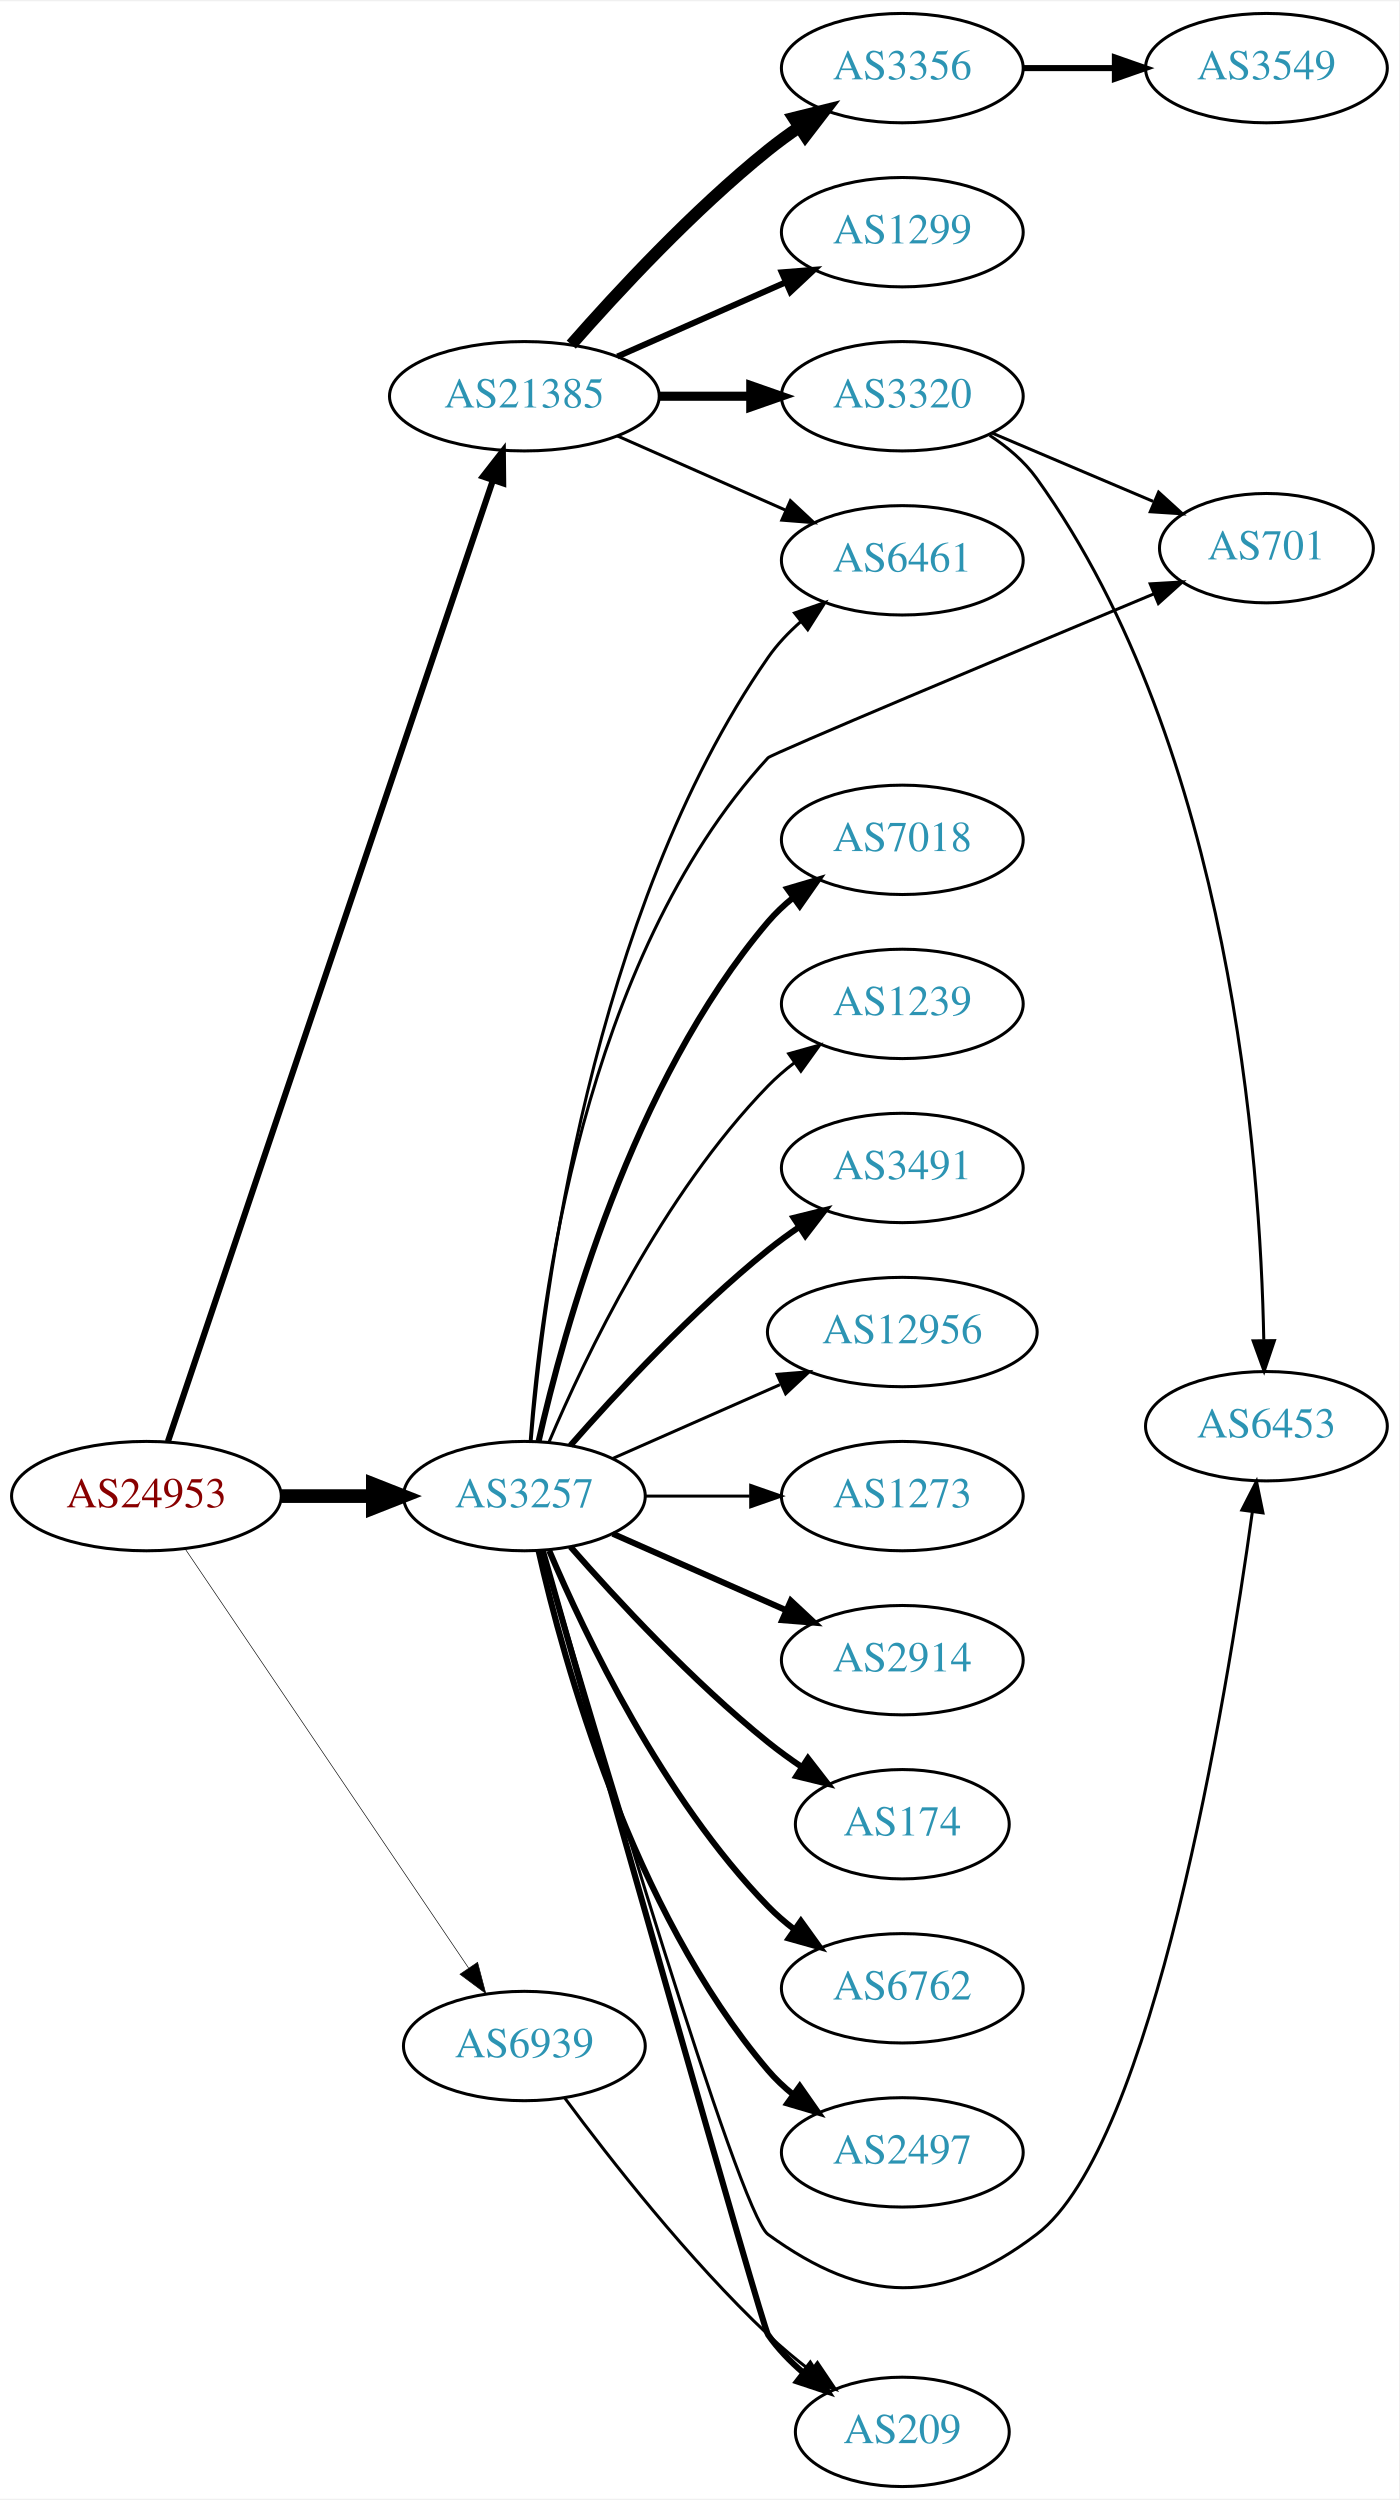
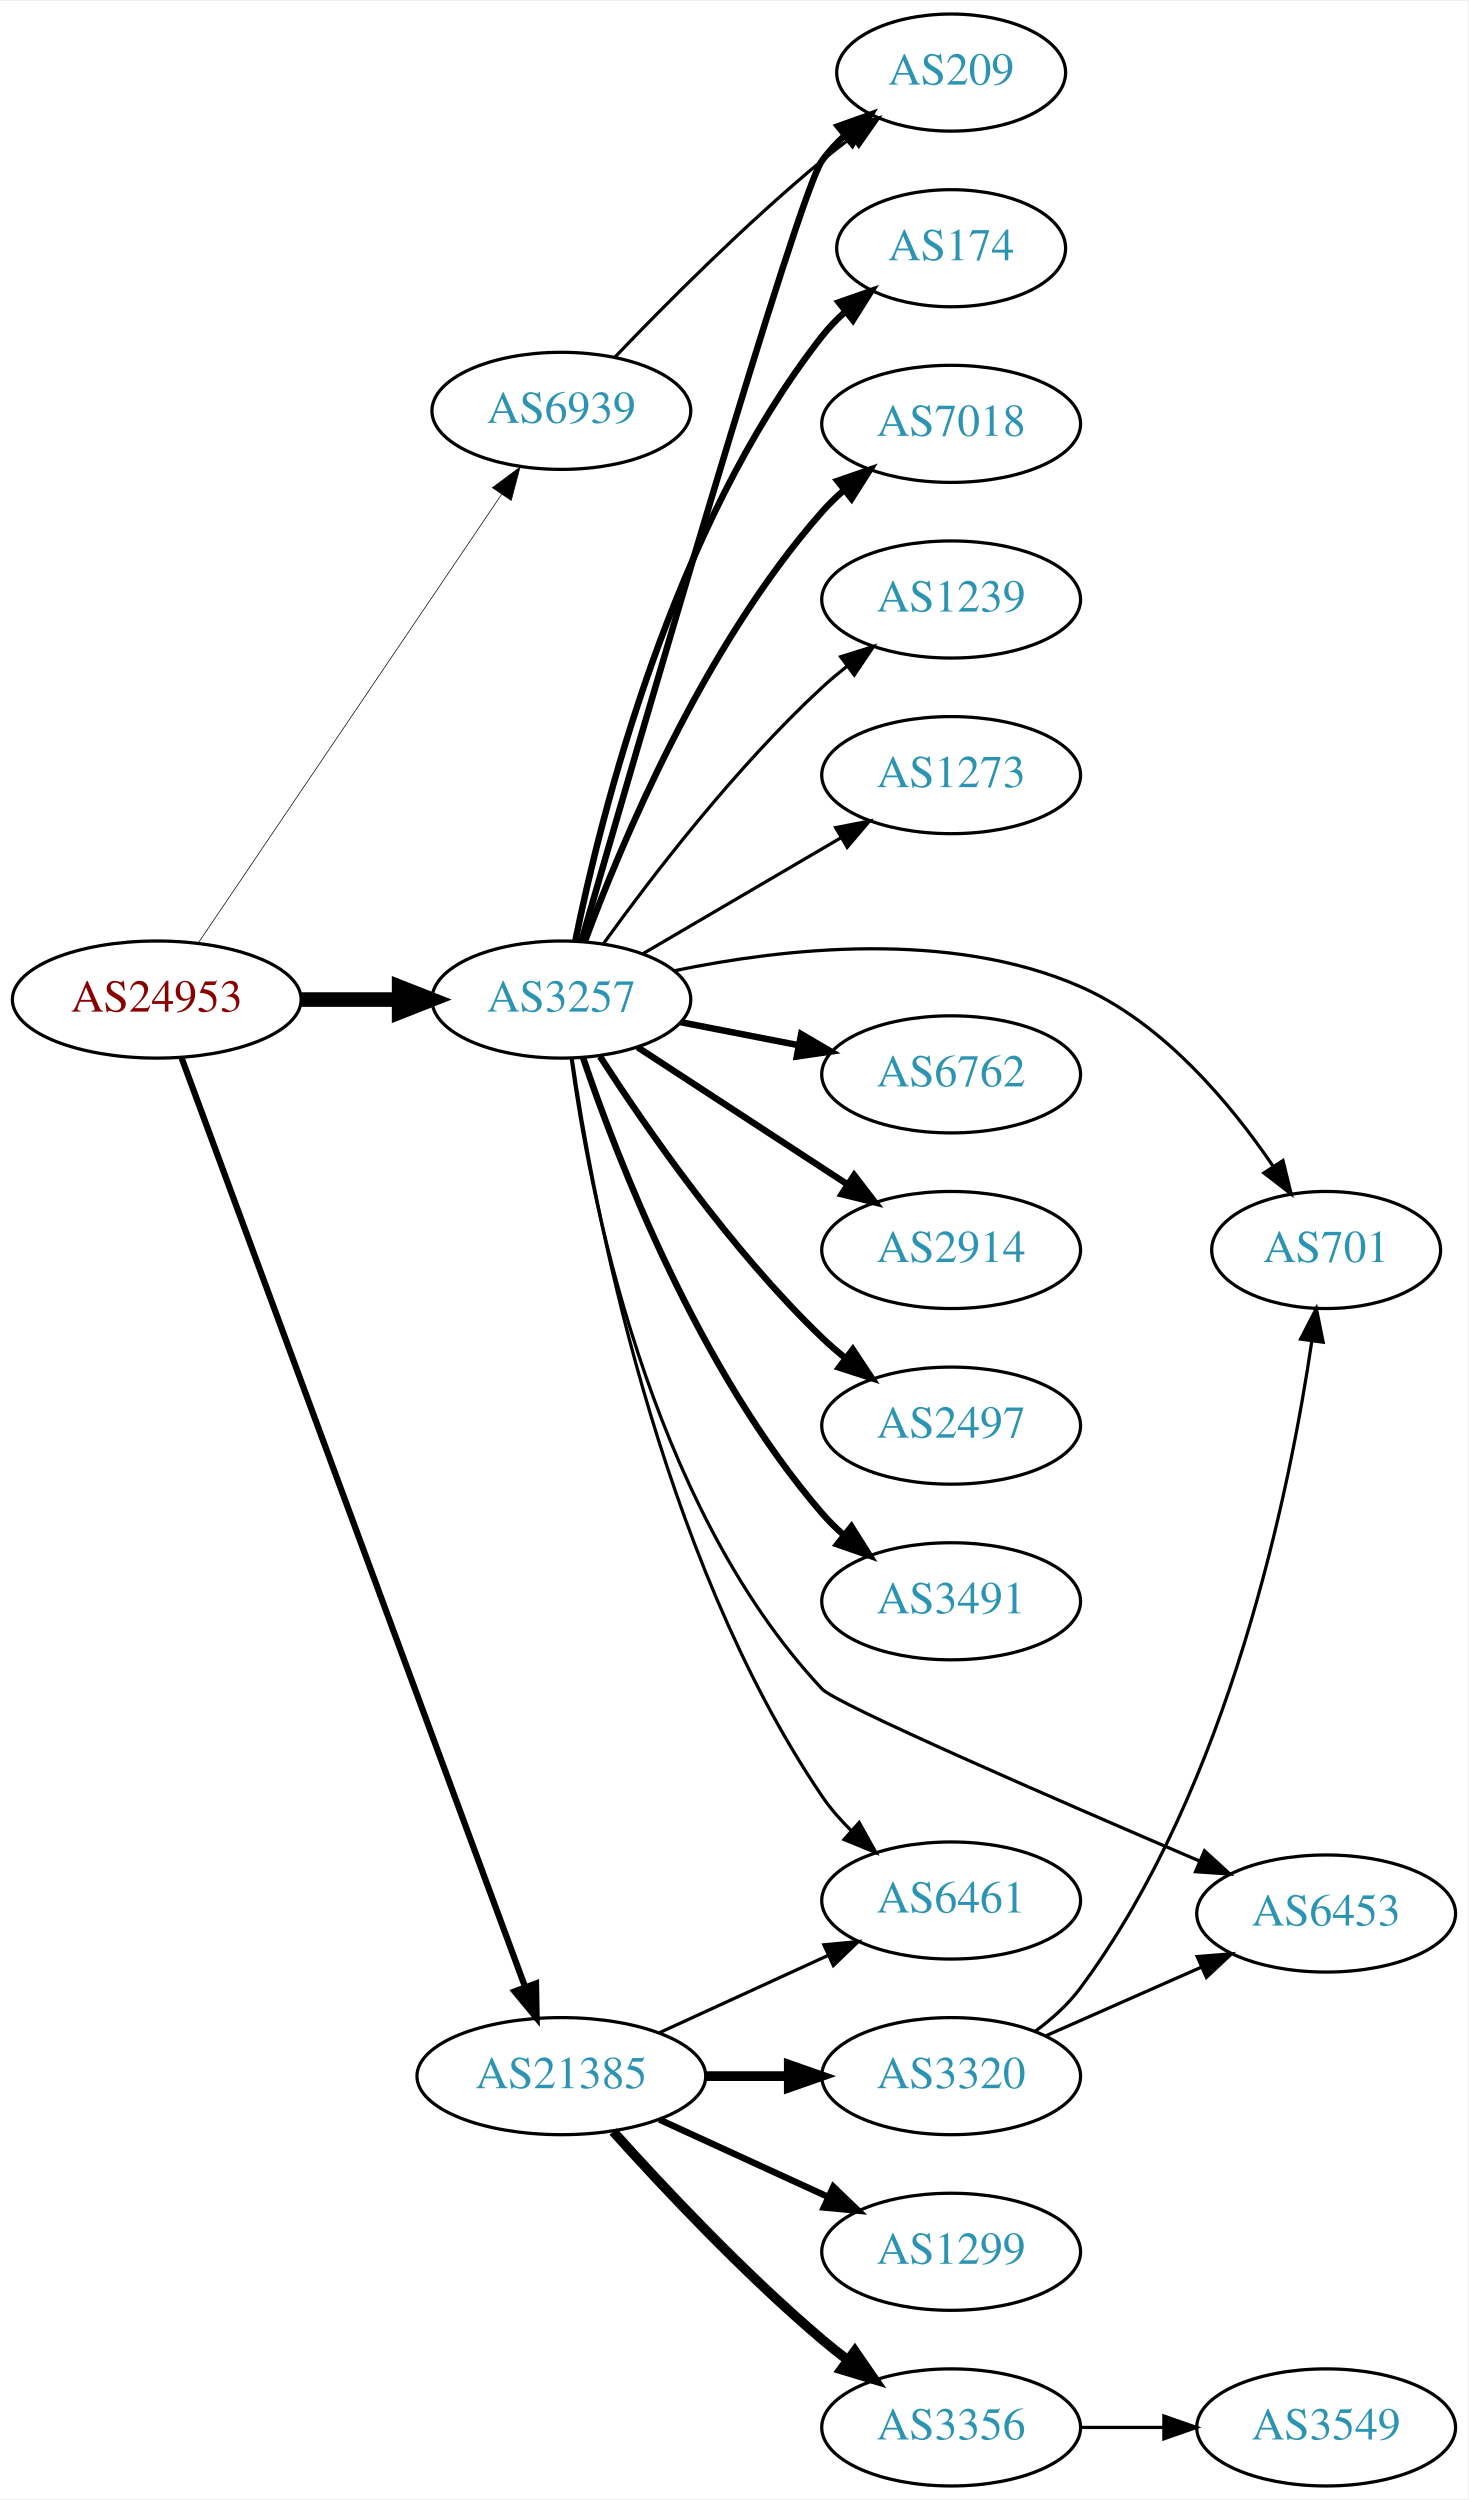
- <svg xmlns="http://www.w3.org/2000/svg" xmlns:xlink="http://www.w3.org/1999/xlink" width="460pt" height="822pt" viewBox="0.00 0.00 460.47 822.00">
-   <g id="graph0" class="graph" transform="scale(1 1) rotate(0) translate(4 818)">
-     <polygon fill="white" stroke="none" points="-4,4 -4,-818 456.469,-818 456.469,4 -4,4" />
+ <svg xmlns="http://www.w3.org/2000/svg" xmlns:xlink="http://www.w3.org/1999/xlink" width="451pt" height="768pt" viewBox="0.00 0.00 451.37 768.00">
+   <g id="graph0" class="graph" transform="scale(1 1) rotate(0) translate(4 764)">
+     <polygon fill="white" stroke="none" points="-4,4 -4,-764 447.37,-764 447.37,4 -4,4" />
    <g id="node1" class="node">
      <g id="a_node1">
        <a xlink:href="/asn/24953" xlink:title="AS24953 ~ AS MACRO: AS-24953 (customers) [AT]">
-           <ellipse fill="#ffffff" stroke="black" cx="44.196" cy="-326" rx="44.393" ry="18" />
-           <text text-anchor="middle" x="44.196" y="-322.3" font-family="Times,serif" font-size="14.00" fill="#880000">AS24953</text>
+           <ellipse fill="#ffffff" stroke="black" cx="44.196" cy="-457" rx="44.393" ry="18" />
+           <text text-anchor="middle" x="44.196" y="-453.3" font-family="Times,serif" font-size="14.00" fill="#880000">AS24953</text>
        </a>
      </g>
    </g>
    <g id="node2" class="node">
      <g id="a_node2">
        <a xlink:href="/asn/3257" xlink:title="AS3257 ~ GTT [DE]">
-           <ellipse fill="#ffffff" stroke="black" cx="168.588" cy="-326" rx="39.794" ry="18" />
-           <text text-anchor="middle" x="168.588" y="-322.3" font-family="Times,serif" font-size="14.00" fill="#2c94b3">AS3257</text>
+           <ellipse fill="#ffffff" stroke="black" cx="168.588" cy="-457" rx="39.794" ry="18" />
+           <text text-anchor="middle" x="168.588" y="-453.3" font-family="Times,serif" font-size="14.00" fill="#2c94b3">AS3257</text>
        </a>
      </g>
    </g>
    <g id="edge1" class="edge">
-       <path fill="none" stroke="black" stroke-width="4.5" d="M88.692,-326C98.381,-326 108.717,-326 118.61,-326" />
-       <polygon fill="black" stroke="black" stroke-width="4.5" points="118.713,-329.938 128.713,-326 118.713,-322.063 118.713,-329.938" />
+       <path fill="none" stroke="black" stroke-width="4.5" d="M88.692,-457C98.381,-457 108.717,-457 118.61,-457" />
+       <polygon fill="black" stroke="black" stroke-width="4.5" points="118.713,-460.938 128.713,-457 118.713,-453.063 118.713,-460.938" />
    </g>
    <g id="node3" class="node">
      <g id="a_node3">
        <a xlink:href="/asn/21385" xlink:title="AS21385 ~ Trusted Network GmbH [DE]">
-           <ellipse fill="#ffffff" stroke="black" cx="168.588" cy="-688" rx="44.393" ry="18" />
-           <text text-anchor="middle" x="168.588" y="-684.3" font-family="Times,serif" font-size="14.00" fill="#2c94b3">AS21385</text>
+           <ellipse fill="#ffffff" stroke="black" cx="168.588" cy="-126" rx="44.393" ry="18" />
+           <text text-anchor="middle" x="168.588" y="-122.3" font-family="Times,serif" font-size="14.00" fill="#2c94b3">AS21385</text>
        </a>
      </g>
    </g>
    <g id="edge2" class="edge">
-       <path fill="none" stroke="black" stroke-width="2.045" d="M51.266,-343.952C71.126,-402.694 134.273,-589.464 158.24,-660.351" />
-       <polygon fill="black" stroke="black" stroke-width="2.045" points="154.964,-661.588 161.482,-669.94 161.595,-659.346 154.964,-661.588" />
+       <path fill="none" stroke="black" stroke-width="1.929" d="M51.776,-439.204C71.948,-384.65 133.026,-219.472 157.392,-153.575" />
+       <polygon fill="black" stroke="black" stroke-width="1.929" points="160.79,-154.477 160.975,-143.884 154.224,-152.049 160.79,-154.477" />
    </g>
    <g id="node4" class="node">
      <g id="a_node4">
        <a xlink:href="/asn/6939" xlink:title="AS6939 ~ Hurricane Electric LLC [US]">
-           <ellipse fill="#ffffff" stroke="black" cx="168.588" cy="-145" rx="39.794" ry="18" />
-           <text text-anchor="middle" x="168.588" y="-141.3" font-family="Times,serif" font-size="14.00" fill="#2c94b3">AS6939</text>
+           <ellipse fill="#ffffff" stroke="black" cx="168.588" cy="-638" rx="39.794" ry="18" />
+           <text text-anchor="middle" x="168.588" y="-634.3" font-family="Times,serif" font-size="14.00" fill="#2c94b3">AS6939</text>
        </a>
      </g>
    </g>
    <g id="edge3" class="edge">
-       <path fill="none" stroke="black" stroke-width="0.205" d="M56.932,-308.645C78.589,-276.616 124.934,-208.079 150.233,-170.666" />
-       <polygon fill="black" stroke="black" stroke-width="0.205" points="153.186,-172.547 155.888,-162.302 147.387,-168.626 153.186,-172.547" />
+       <path fill="none" stroke="black" stroke-width="0.214" d="M56.932,-474.355C78.589,-506.384 124.934,-574.921 150.233,-612.334" />
+       <polygon fill="black" stroke="black" stroke-width="0.214" points="147.387,-614.374 155.888,-620.698 153.186,-610.453 147.387,-614.374" />
    </g>
    <g id="node5" class="node">
      <g id="a_node5">
-         <a xlink:href="/asn/6461" xlink:title="AS6461 ~ Zayo Bandwidth [US]">
-           <ellipse fill="#ffffff" stroke="black" cx="292.98" cy="-634" rx="39.794" ry="18" />
-           <text text-anchor="middle" x="292.98" y="-630.3" font-family="Times,serif" font-size="14.00" fill="#2c94b3">AS6461</text>
+         <a xlink:href="/asn/209" xlink:title="AS209 ~ CenturyLink Communications, LLC [US]">
+           <ellipse fill="#ffffff" stroke="black" cx="288.431" cy="-742" rx="35.194" ry="18" />
+           <text text-anchor="middle" x="288.431" y="-738.3" font-family="Times,serif" font-size="14.00" fill="#2c94b3">AS209</text>
        </a>
      </g>
    </g>
    <g id="edge4" class="edge">
-       <path fill="none" stroke="black" d="M170.803,-344.156C174.72,-390.938 190.408,-517.818 248.784,-602 251.766,-606.3 255.513,-610.251 259.548,-613.8" />
-       <polygon fill="black" stroke="black" points="257.52,-616.658 267.535,-620.115 261.862,-611.167 257.52,-616.658" />
+       <path fill="none" stroke="black" stroke-width="2" d="M174.803,-475.136C191.257,-532.197 241.423,-704.892 248.784,-715 250.76,-717.713 253.094,-720.249 255.621,-722.596" />
+       <polygon fill="black" stroke="black" stroke-width="2" points="253.637,-725.493 263.615,-729.055 258.036,-720.048 253.637,-725.493" />
    </g>
    <g id="node6" class="node">
      <g id="a_node6">
-         <a xlink:href="/asn/2914" xlink:title="AS2914 ~ NTT America, Inc. [US]">
-           <ellipse fill="#ffffff" stroke="black" cx="292.98" cy="-272" rx="39.794" ry="18" />
-           <text text-anchor="middle" x="292.98" y="-268.3" font-family="Times,serif" font-size="14.00" fill="#2c94b3">AS2914</text>
+         <a xlink:href="/asn/6762" xlink:title="AS6762 ~ TELECOM ITALIA SPARKLE S.p.A. [IT]">
+           <ellipse fill="#ffffff" stroke="black" cx="288.431" cy="-434" rx="39.794" ry="18" />
+           <text text-anchor="middle" x="288.431" y="-430.3" font-family="Times,serif" font-size="14.00" fill="#2c94b3">AS6762</text>
        </a>
      </g>
    </g>
    <g id="edge5" class="edge">
-       <path fill="none" stroke="black" stroke-width="2" d="M197.667,-313.611C214.615,-306.134 236.413,-296.517 254.782,-288.412" />
-       <polygon fill="black" stroke="black" stroke-width="2" points="256.296,-291.57 264.032,-284.331 253.47,-285.166 256.296,-291.57" />
+       <path fill="none" stroke="black" stroke-width="2" d="M205.265,-450.037C216.696,-447.806 229.518,-445.303 241.572,-442.951" />
+       <polygon fill="black" stroke="black" stroke-width="2" points="242.325,-446.37 251.469,-441.019 240.984,-439.499 242.325,-446.37" />
    </g>
    <g id="node7" class="node">
      <g id="a_node7">
-         <a xlink:href="/asn/174" xlink:title="AS174 ~ Cogent Communications [US]">
-           <ellipse fill="#ffffff" stroke="black" cx="292.98" cy="-218" rx="35.194" ry="18" />
-           <text text-anchor="middle" x="292.98" y="-214.3" font-family="Times,serif" font-size="14.00" fill="#2c94b3">AS174</text>
+         <a xlink:href="/asn/6453" xlink:title="AS6453 ~ TATA COMMUNICATIONS (AMERICA) INC [US]">
+           <ellipse fill="#ffffff" stroke="black" cx="403.724" cy="-176" rx="39.794" ry="18" />
+           <text text-anchor="middle" x="403.724" y="-172.3" font-family="Times,serif" font-size="14.00" fill="#2c94b3">AS6453</text>
        </a>
      </g>
    </g>
    <g id="edge6" class="edge">
-       <path fill="none" stroke="black" stroke-width="2" d="M183.74,-309.337C198.842,-292.106 223.963,-264.976 248.784,-245 252.289,-242.179 256.107,-239.413 259.975,-236.792" />
-       <polygon fill="black" stroke="black" stroke-width="2" points="261.933,-239.694 268.421,-231.318 258.126,-233.82 261.933,-239.694" />
+       <path fill="none" stroke="black" d="M171.622,-438.932C177.017,-398.982 195.157,-302.167 248.784,-245 253.078,-240.423 320.646,-211.037 364.824,-192.119" />
+       <polygon fill="black" stroke="black" points="366.317,-195.287 374.136,-188.138 363.566,-188.851 366.317,-195.287" />
    </g>
    <g id="node8" class="node">
      <g id="a_node8">
-         <a xlink:href="/asn/6762" xlink:title="AS6762 ~ TELECOM ITALIA SPARKLE S.p.A. [IT]">
-           <ellipse fill="#ffffff" stroke="black" cx="292.98" cy="-164" rx="39.794" ry="18" />
-           <text text-anchor="middle" x="292.98" y="-160.3" font-family="Times,serif" font-size="14.00" fill="#2c94b3">AS6762</text>
+         <a xlink:href="/asn/2914" xlink:title="AS2914 ~ NTT America, Inc. [US]">
+           <ellipse fill="#ffffff" stroke="black" cx="288.431" cy="-380" rx="39.794" ry="18" />
+           <text text-anchor="middle" x="288.431" y="-376.3" font-family="Times,serif" font-size="14.00" fill="#2c94b3">AS2914</text>
        </a>
      </g>
    </g>
    <g id="edge7" class="edge">
-       <path fill="none" stroke="black" stroke-width="2" d="M176.779,-308.025C188.546,-280.318 214.12,-226.652 248.784,-191 251.404,-188.305 254.345,-185.761 257.428,-183.392" />
-       <polygon fill="black" stroke="black" stroke-width="2" points="259.603,-186.141 265.796,-177.545 255.594,-180.403 259.603,-186.141" />
+       <path fill="none" stroke="black" stroke-width="2" d="M192.031,-442.336C210.297,-430.401 236.273,-413.427 256.509,-400.205" />
+       <polygon fill="black" stroke="black" stroke-width="2" points="258.615,-403.01 265.072,-394.61 254.786,-397.15 258.615,-403.01" />
    </g>
    <g id="node9" class="node">
      <g id="a_node9">
        <a xlink:href="/asn/2497" xlink:title="AS2497 ~ Internet Initiative Japan Inc. [JP]">
-           <ellipse fill="#ffffff" stroke="black" cx="292.98" cy="-110" rx="39.794" ry="18" />
-           <text text-anchor="middle" x="292.98" y="-106.3" font-family="Times,serif" font-size="14.00" fill="#2c94b3">AS2497</text>
+           <ellipse fill="#ffffff" stroke="black" cx="288.431" cy="-326" rx="39.794" ry="18" />
+           <text text-anchor="middle" x="288.431" y="-322.3" font-family="Times,serif" font-size="14.00" fill="#2c94b3">AS2497</text>
        </a>
      </g>
    </g>
    <g id="edge8" class="edge">
-       <path fill="none" stroke="black" stroke-width="2" d="M173.282,-307.925C181.422,-271.852 203.855,-189.86 248.784,-137 251.219,-134.136 254.035,-131.479 257.04,-129.039" />
-       <polygon fill="black" stroke="black" stroke-width="2" points="259.228,-131.776 265.3,-123.094 255.139,-126.095 259.228,-131.776" />
+       <path fill="none" stroke="black" stroke-width="2" d="M180.477,-439.487C194.553,-417.686 220.622,-380.03 248.784,-353 250.943,-350.928 253.274,-348.897 255.683,-346.937" />
+       <polygon fill="black" stroke="black" stroke-width="2" points="258.19,-349.429 264.041,-340.596 253.959,-343.852 258.19,-349.429" />
    </g>
    <g id="node10" class="node">
      <g id="a_node10">
-         <a xlink:href="/asn/7018" xlink:title="AS7018 ~ AT&amp;T Services, Inc. [US]">
-           <ellipse fill="#ffffff" stroke="black" cx="292.98" cy="-542" rx="39.794" ry="18" />
-           <text text-anchor="middle" x="292.98" y="-538.3" font-family="Times,serif" font-size="14.00" fill="#2c94b3">AS7018</text>
+         <a xlink:href="/asn/3491" xlink:title="AS3491 ~ PCCW Global, Inc. [US]">
+           <ellipse fill="#ffffff" stroke="black" cx="288.431" cy="-272" rx="39.794" ry="18" />
+           <text text-anchor="middle" x="288.431" y="-268.3" font-family="Times,serif" font-size="14.00" fill="#2c94b3">AS3491</text>
        </a>
      </g>
    </g>
    <g id="edge9" class="edge">
-       <path fill="none" stroke="black" stroke-width="2" d="M173.282,-344.075C181.422,-380.148 203.855,-462.14 248.784,-515 251.219,-517.864 254.035,-520.521 257.04,-522.961" />
-       <polygon fill="black" stroke="black" stroke-width="2" points="255.139,-525.905 265.3,-528.906 259.228,-520.224 255.139,-525.905" />
+       <path fill="none" stroke="black" stroke-width="2" d="M175.23,-439.213C185.767,-408.084 210.86,-342.872 248.784,-299 250.741,-296.736 252.928,-294.568 255.238,-292.515" />
+       <polygon fill="black" stroke="black" stroke-width="2" points="257.773,-294.97 263.416,-286.003 253.413,-289.494 257.773,-294.97" />
    </g>
    <g id="node11" class="node">
      <g id="a_node11">
-         <a xlink:href="/asn/1239" xlink:title="AS1239 ~ Sprint [US]">
-           <ellipse fill="#ffffff" stroke="black" cx="292.98" cy="-488" rx="39.794" ry="18" />
-           <text text-anchor="middle" x="292.98" y="-484.3" font-family="Times,serif" font-size="14.00" fill="#2c94b3">AS1239</text>
+         <a xlink:href="/asn/174" xlink:title="AS174 ~ Cogent Communications [US]">
+           <ellipse fill="#ffffff" stroke="black" cx="288.431" cy="-688" rx="35.194" ry="18" />
+           <text text-anchor="middle" x="288.431" y="-684.3" font-family="Times,serif" font-size="14.00" fill="#2c94b3">AS174</text>
        </a>
      </g>
    </g>
    <g id="edge10" class="edge">
-       <path fill="none" stroke="black" d="M176.779,-343.975C188.546,-371.682 214.12,-425.348 248.784,-461 251.404,-463.695 254.345,-466.239 257.428,-468.608" />
-       <polygon fill="black" stroke="black" points="255.594,-471.597 265.796,-474.455 259.603,-465.859 255.594,-471.597" />
+       <path fill="none" stroke="black" stroke-width="2" d="M172.904,-475.132C180.581,-513.062 202.563,-602.134 248.784,-661 250.857,-663.639 253.257,-666.126 255.826,-668.441" />
+       <polygon fill="black" stroke="black" stroke-width="2" points="253.879,-671.365 263.884,-674.852 258.238,-665.887 253.879,-671.365" />
    </g>
    <g id="node12" class="node">
      <g id="a_node12">
-         <a xlink:href="/asn/3491" xlink:title="AS3491 ~ PCCW Global, Inc. [US]">
-           <ellipse fill="#ffffff" stroke="black" cx="292.98" cy="-434" rx="39.794" ry="18" />
-           <text text-anchor="middle" x="292.98" y="-430.3" font-family="Times,serif" font-size="14.00" fill="#2c94b3">AS3491</text>
+         <a xlink:href="/asn/7018" xlink:title="AS7018 ~ AT&amp;T Services, Inc. [US]">
+           <ellipse fill="#ffffff" stroke="black" cx="288.431" cy="-634" rx="39.794" ry="18" />
+           <text text-anchor="middle" x="288.431" y="-630.3" font-family="Times,serif" font-size="14.00" fill="#2c94b3">AS7018</text>
        </a>
      </g>
    </g>
    <g id="edge11" class="edge">
-       <path fill="none" stroke="black" stroke-width="2" d="M183.74,-342.663C198.842,-359.894 223.963,-387.024 248.784,-407 252.04,-409.62 255.565,-412.192 259.149,-414.646" />
-       <polygon fill="black" stroke="black" stroke-width="2" points="257.237,-417.577 267.522,-420.121 261.068,-411.719 257.237,-417.577" />
+       <path fill="none" stroke="black" stroke-width="2" d="M175.803,-474.821C186.877,-504.711 212.333,-565.722 248.784,-607 250.765,-609.243 252.968,-611.396 255.29,-613.439" />
+       <polygon fill="black" stroke="black" stroke-width="2" points="253.478,-616.468 263.49,-619.933 257.823,-610.981 253.478,-616.468" />
    </g>
    <g id="node13" class="node">
      <g id="a_node13">
-         <a xlink:href="/asn/6453" xlink:title="AS6453 ~ TATA COMMUNICATIONS (AMERICA) INC [US]">
-           <ellipse fill="#ffffff" stroke="black" cx="412.823" cy="-349" rx="39.794" ry="18" />
-           <text text-anchor="middle" x="412.823" y="-345.3" font-family="Times,serif" font-size="14.00" fill="#2c94b3">AS6453</text>
+         <a xlink:href="/asn/1239" xlink:title="AS1239 ~ Sprint [US]">
+           <ellipse fill="#ffffff" stroke="black" cx="288.431" cy="-580" rx="39.794" ry="18" />
+           <text text-anchor="middle" x="288.431" y="-576.3" font-family="Times,serif" font-size="14.00" fill="#2c94b3">AS1239</text>
        </a>
      </g>
    </g>
    <g id="edge12" class="edge">
-       <path fill="none" stroke="black" d="M174.845,-307.935C190.974,-252.787 239.246,-89.924 248.784,-83 280.577,-59.923 305.869,-59.269 337.176,-83 375.478,-112.033 399.558,-258.624 408.21,-320.922" />
-       <polygon fill="black" stroke="black" points="404.744,-321.41 409.556,-330.849 411.68,-320.47 404.744,-321.41" />
+       <path fill="none" stroke="black" d="M181.515,-474.145C196.034,-494.329 221.953,-528.233 248.784,-553 251.19,-555.221 253.787,-557.406 256.458,-559.514" />
+       <polygon fill="black" stroke="black" points="254.46,-562.391 264.57,-565.56 258.643,-556.778 254.46,-562.391" />
    </g>
    <g id="node14" class="node">
      <g id="a_node14">
-         <a xlink:href="/asn/209" xlink:title="AS209 ~ CenturyLink Communications, LLC [US]">
-           <ellipse fill="#ffffff" stroke="black" cx="292.98" cy="-18" rx="35.194" ry="18" />
-           <text text-anchor="middle" x="292.98" y="-14.3" font-family="Times,serif" font-size="14.00" fill="#2c94b3">AS209</text>
+         <a xlink:href="/asn/6461" xlink:title="AS6461 ~ Zayo Bandwidth [US]">
+           <ellipse fill="#ffffff" stroke="black" cx="288.431" cy="-180" rx="39.794" ry="18" />
+           <text text-anchor="middle" x="288.431" y="-176.3" font-family="Times,serif" font-size="14.00" fill="#2c94b3">AS6461</text>
        </a>
      </g>
    </g>
    <g id="edge13" class="edge">
-       <path fill="none" stroke="black" stroke-width="2" d="M174.644,-308.093C191.804,-247.352 246.867,-52.765 248.784,-50 251.975,-45.398 256.043,-41.196 260.402,-37.458" />
-       <polygon fill="black" stroke="black" stroke-width="2" points="262.665,-40.133 268.435,-31.247 258.383,-34.595 262.665,-40.133" />
+       <path fill="none" stroke="black" d="M171.908,-438.871C178.094,-396.07 198.103,-286.733 248.784,-212 251.328,-208.249 254.435,-204.701 257.77,-201.428" />
+       <polygon fill="black" stroke="black" points="260.156,-203.99 265.306,-194.731 255.506,-198.757 260.156,-203.99" />
    </g>
    <g id="node15" class="node">
      <g id="a_node15">
-         <a xlink:href="/asn/12956" xlink:title="AS12956 ~ TELXIUS [ES]">
-           <ellipse fill="#ffffff" stroke="black" cx="292.98" cy="-380" rx="44.393" ry="18" />
-           <text text-anchor="middle" x="292.98" y="-376.3" font-family="Times,serif" font-size="14.00" fill="#2c94b3">AS12956</text>
+         <a xlink:href="/asn/1273" xlink:title="AS1273 ~ Vodafone Group PLC [EU]">
+           <ellipse fill="#ffffff" stroke="black" cx="288.431" cy="-526" rx="39.794" ry="18" />
+           <text text-anchor="middle" x="288.431" y="-522.3" font-family="Times,serif" font-size="14.00" fill="#2c94b3">AS1273</text>
        </a>
      </g>
    </g>
    <g id="edge14" class="edge">
-       <path fill="none" stroke="black" d="M197.667,-338.389C213.984,-345.587 234.794,-354.769 252.714,-362.675" />
-       <polygon fill="black" stroke="black" points="251.763,-366.081 262.325,-366.916 254.588,-359.677 251.763,-366.081" />
+       <path fill="none" stroke="black" d="M193.72,-471.13C211.275,-481.409 235.25,-495.447 254.555,-506.75" />
+       <polygon fill="black" stroke="black" points="252.933,-509.857 263.332,-511.889 256.47,-503.816 252.933,-509.857" />
    </g>
    <g id="node16" class="node">
      <g id="a_node16">
        <a xlink:href="/asn/701" xlink:title="AS701 ~ UUNET [US]">
-           <ellipse fill="#ffffff" stroke="black" cx="412.823" cy="-638" rx="35.194" ry="18" />
-           <text text-anchor="middle" x="412.823" y="-634.3" font-family="Times,serif" font-size="14.00" fill="#2c94b3">AS701</text>
+           <ellipse fill="#ffffff" stroke="black" cx="403.724" cy="-380" rx="35.194" ry="18" />
+           <text text-anchor="middle" x="403.724" y="-376.3" font-family="Times,serif" font-size="14.00" fill="#2c94b3">AS701</text>
        </a>
      </g>
    </g>
    <g id="edge15" class="edge">
-       <path fill="none" stroke="black" d="M170.509,-344.076C173.693,-388.167 187.716,-502.487 248.784,-569 249.939,-570.258 328.095,-603.035 375.764,-622.955" />
-       <polygon fill="black" stroke="black" points="374.57,-626.249 385.147,-626.874 377.268,-619.79 374.57,-626.249" />
+       <path fill="none" stroke="black" d="M203.344,-465.855C236.564,-472.771 287.995,-478.569 328.077,-461 353.63,-449.8 374.302,-425.058 387.357,-405.847" />
+       <polygon fill="black" stroke="black" points="390.456,-407.502 392.976,-397.211 384.588,-403.684 390.456,-407.502" />
+     </g>
+     <g id="edge18" class="edge">
+       <path fill="none" stroke="black" d="M198.718,-139.348C214.329,-146.502 233.727,-155.391 250.399,-163.03" />
+       <polygon fill="black" stroke="black" points="249.302,-166.378 259.851,-167.362 252.218,-160.014 249.302,-166.378" />
    </g>
    <g id="node17" class="node">
      <g id="a_node17">
-         <a xlink:href="/asn/1273" xlink:title="AS1273 ~ Vodafone Group PLC [EU]">
-           <ellipse fill="#ffffff" stroke="black" cx="292.98" cy="-326" rx="39.794" ry="18" />
-           <text text-anchor="middle" x="292.98" y="-322.3" font-family="Times,serif" font-size="14.00" fill="#2c94b3">AS1273</text>
+         <a xlink:href="/asn/3356" xlink:title="AS3356 ~ Level 3 Parent, LLC [US]">
+           <ellipse fill="#ffffff" stroke="black" cx="288.431" cy="-18" rx="39.794" ry="18" />
+           <text text-anchor="middle" x="288.431" y="-14.3" font-family="Times,serif" font-size="14.00" fill="#2c94b3">AS3356</text>
        </a>
      </g>
    </g>
    <g id="edge16" class="edge">
-       <path fill="none" stroke="black" d="M208.314,-326C219.252,-326 231.303,-326 242.769,-326" />
-       <polygon fill="black" stroke="black" points="243.087,-329.5 253.087,-326 243.087,-322.5 243.087,-329.5" />
-     </g>
-     <g id="edge20" class="edge">
-       <path fill="none" stroke="black" d="M199.216,-674.928C215.81,-667.607 236.67,-658.403 254.403,-650.579" />
-       <polygon fill="black" stroke="black" points="256.151,-653.634 263.887,-646.395 253.325,-647.23 256.151,-653.634" />
+       <path fill="none" stroke="black" stroke-width="3" d="M184.521,-108.956C199.847,-91.903 224.782,-65.35 248.784,-45 251.281,-42.883 253.942,-40.768 256.653,-38.707" />
+       <polygon fill="black" stroke="black" stroke-width="3" points="258.819,-41.459 264.83,-32.734 254.69,-35.806 258.819,-41.459" />
    </g>
    <g id="node18" class="node">
      <g id="a_node18">
        <a xlink:href="/asn/1299" xlink:title="AS1299 ~ Telia Carrier [EU]">
-           <ellipse fill="#ffffff" stroke="black" cx="292.98" cy="-742" rx="39.794" ry="18" />
-           <text text-anchor="middle" x="292.98" y="-738.3" font-family="Times,serif" font-size="14.00" fill="#2c94b3">AS1299</text>
+           <ellipse fill="#ffffff" stroke="black" cx="288.431" cy="-72" rx="39.794" ry="18" />
+           <text text-anchor="middle" x="288.431" y="-68.3" font-family="Times,serif" font-size="14.00" fill="#2c94b3">AS1299</text>
        </a>
      </g>
    </g>
    <g id="edge17" class="edge">
-       <path fill="none" stroke="black" stroke-width="2" d="M199.216,-701.072C215.81,-708.393 236.67,-717.597 254.403,-725.421" />
-       <polygon fill="black" stroke="black" stroke-width="2" points="253.325,-728.77 263.887,-729.605 256.151,-722.366 253.325,-728.77" />
+       <path fill="none" stroke="black" stroke-width="2" d="M198.718,-112.652C214.329,-105.498 233.727,-96.609 250.399,-88.969" />
+       <polygon fill="black" stroke="black" stroke-width="2" points="252.218,-91.986 259.851,-84.638 249.302,-85.622 252.218,-91.986" />
    </g>
    <g id="node19" class="node">
      <g id="a_node19">
-         <a xlink:href="/asn/3356" xlink:title="AS3356 ~ LEVEL3 [US]">
-           <ellipse fill="#ffffff" stroke="black" cx="292.98" cy="-796" rx="39.794" ry="18" />
-           <text text-anchor="middle" x="292.98" y="-792.3" font-family="Times,serif" font-size="14.00" fill="#2c94b3">AS3356</text>
-         </a>
-       </g>
-     </g>
-     <g id="edge18" class="edge">
-       <path fill="none" stroke="black" stroke-width="4" d="M184.021,-704.983C199.152,-722.229 224.116,-749.148 248.784,-769 252.04,-771.62 255.565,-774.192 259.149,-776.646" />
-       <polygon fill="black" stroke="black" stroke-width="4" points="257.237,-779.577 267.522,-782.121 261.068,-773.719 257.237,-779.577" />
+         <a xlink:href="/asn/3320" xlink:title="AS3320 ~ DTAG [DE]">
+           <ellipse fill="#ffffff" stroke="black" cx="288.431" cy="-126" rx="39.794" ry="18" />
+           <text text-anchor="middle" x="288.431" y="-122.3" font-family="Times,serif" font-size="14.00" fill="#2c94b3">AS3320</text>
+         </a>
+       </g>
+     </g>
+     <g id="edge19" class="edge">
+       <path fill="none" stroke="black" stroke-width="3" d="M212.799,-126C221.112,-126 229.875,-126 238.357,-126" />
+       <polygon fill="black" stroke="black" stroke-width="3" points="238.516,-129.5 248.516,-126 238.516,-122.5 238.516,-129.5" />
+     </g>
+     <g id="edge23" class="edge">
+       <path fill="none" stroke="black" d="M184.958,-654.422C200.422,-670.578 225.279,-695.578 248.784,-715 251.667,-717.382 254.752,-719.774 257.874,-722.096" />
+       <polygon fill="black" stroke="black" points="255.955,-725.027 266.117,-728.025 260.043,-719.344 255.955,-725.027" />
    </g>
    <g id="node20" class="node">
      <g id="a_node20">
-         <a xlink:href="/asn/3320" xlink:title="AS3320 ~ DTAG [DE]">
-           <ellipse fill="#ffffff" stroke="black" cx="292.98" cy="-688" rx="39.794" ry="18" />
-           <text text-anchor="middle" x="292.98" y="-684.3" font-family="Times,serif" font-size="14.00" fill="#2c94b3">AS3320</text>
-         </a>
-       </g>
-     </g>
-     <g id="edge19" class="edge">
-       <path fill="none" stroke="black" stroke-width="3" d="M213.084,-688C222.773,-688 233.11,-688 243.002,-688" />
-       <polygon fill="black" stroke="black" stroke-width="3" points="243.105,-691.5 253.105,-688 243.105,-684.5 243.105,-691.5" />
-     </g>
-     <g id="edge24" class="edge">
-       <path fill="none" stroke="black" d="M181.931,-127.82C196.645,-107.94 222.556,-74.766 248.784,-50 253.131,-45.895 258.008,-41.841 262.877,-38.069" />
-       <polygon fill="black" stroke="black" points="265.049,-40.815 270.968,-32.028 260.861,-35.206 265.049,-40.815" />
-     </g>
-     <g id="node21" class="node">
-       <g id="a_node21">
        <a xlink:href="/asn/3549" xlink:title="AS3549 ~ Level 3 Parent, LLC [US]">
-           <ellipse fill="#ffffff" stroke="black" cx="412.823" cy="-796" rx="39.794" ry="18" />
-           <text text-anchor="middle" x="412.823" y="-792.3" font-family="Times,serif" font-size="14.00" fill="#2c94b3">AS3549</text>
-         </a>
-       </g>
+           <ellipse fill="#ffffff" stroke="black" cx="403.724" cy="-18" rx="39.794" ry="18" />
+           <text text-anchor="middle" x="403.724" y="-14.3" font-family="Times,serif" font-size="14.00" fill="#2c94b3">AS3549</text>
+         </a>
+       </g>
+     </g>
+     <g id="edge20" class="edge">
+       <path fill="none" stroke="black" d="M328.103,-18C336.306,-18 345.07,-18 353.602,-18" />
+       <polygon fill="black" stroke="black" points="353.841,-21.5 363.841,-18 353.841,-14.5 353.841,-21.5" />
+     </g>
+     <g id="edge22" class="edge">
+       <path fill="none" stroke="black" d="M317.436,-138.36C331.87,-144.73 349.671,-152.586 365.27,-159.47" />
+       <polygon fill="black" stroke="black" points="364.086,-162.774 374.648,-163.609 366.913,-156.37 364.086,-162.774" />
    </g>
    <g id="edge21" class="edge">
-       <path fill="none" stroke="black" stroke-width="2" d="M332.893,-796C342.446,-796 352.796,-796 362.759,-796" />
-       <polygon fill="black" stroke="black" stroke-width="2" points="362.951,-799.5 372.951,-796 362.951,-792.5 362.951,-799.5" />
-     </g>
-     <g id="edge23" class="edge">
-       <path fill="none" stroke="black" d="M321.748,-675.115C327.565,-671.294 333.149,-666.6 337.176,-661 401.027,-572.221 410.845,-436.09 411.953,-377.467" />
-       <polygon fill="black" stroke="black" points="415.457,-377.171 412.071,-367.132 408.457,-377.091 415.457,-377.171" />
-     </g>
-     <g id="edge22" class="edge">
-       <path fill="none" stroke="black" d="M322.507,-675.896C338.45,-669.132 358.483,-660.632 375.533,-653.397" />
-       <polygon fill="black" stroke="black" points="377.336,-656.435 385.175,-649.307 374.602,-649.991 377.336,-656.435" />
+       <path fill="none" stroke="black" d="M314.377,-139.87C319.452,-143.601 324.366,-148.008 328.077,-153 374.024,-214.796 392.585,-306.32 399.318,-351.974" />
+       <polygon fill="black" stroke="black" points="395.873,-352.608 400.718,-362.03 402.806,-351.643 395.873,-352.608" />
    </g>
  </g>
</svg>
